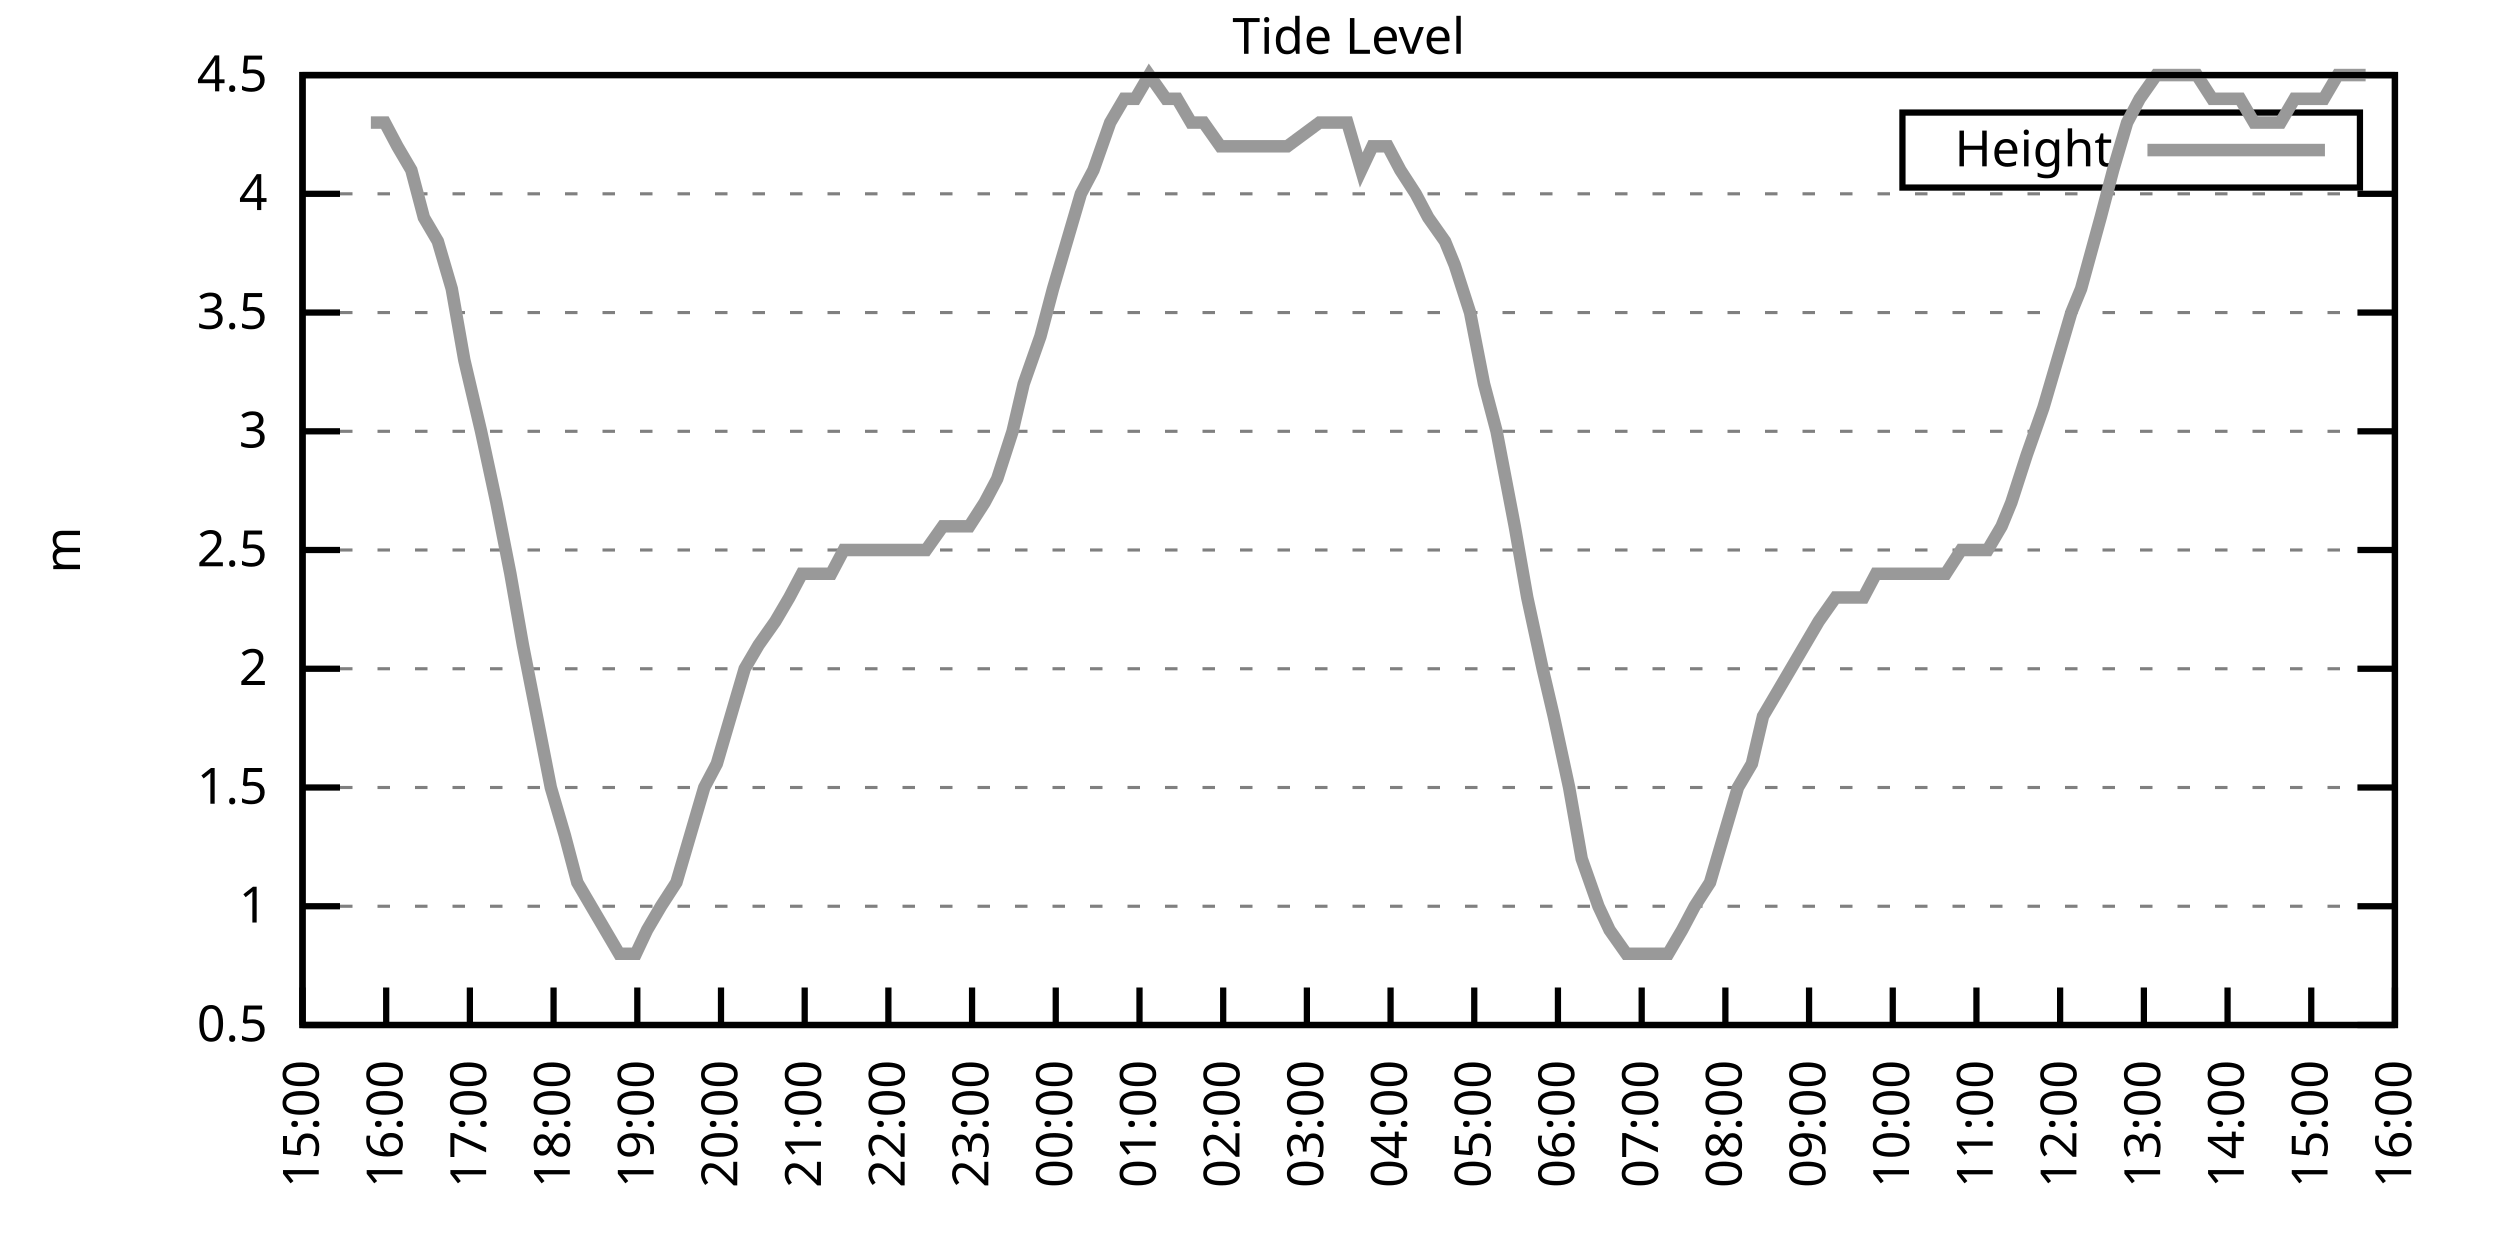
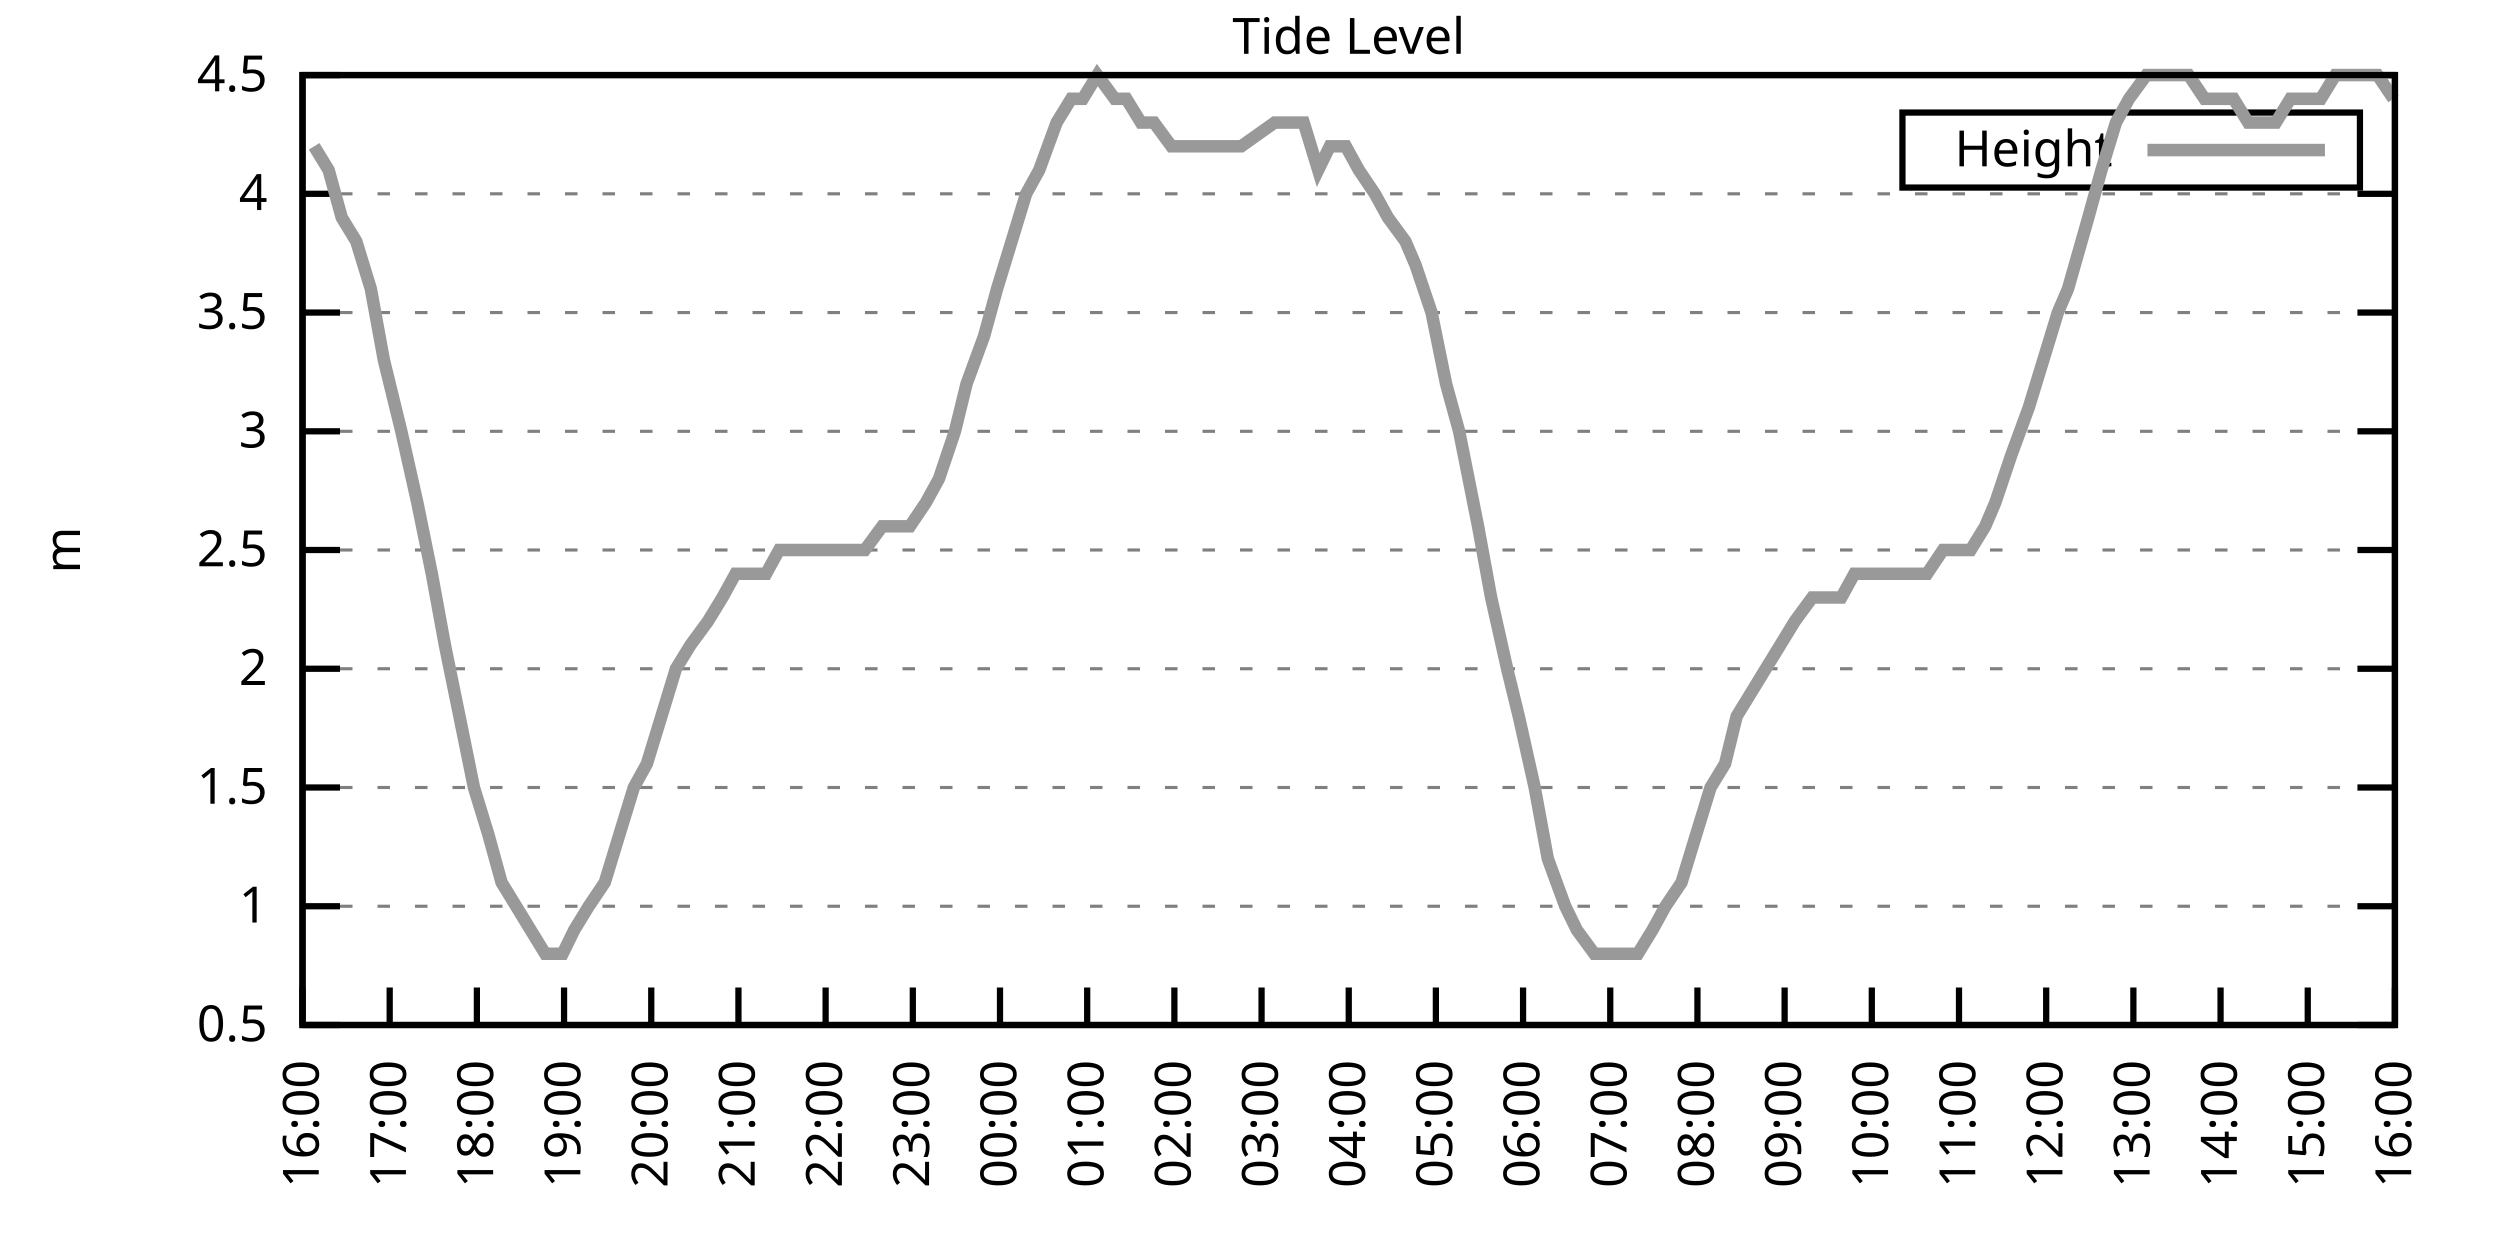
<svg xmlns="http://www.w3.org/2000/svg" xmlns:xlink="http://www.w3.org/1999/xlink" width="400" height="200" viewBox="0 0 400 200">
  <g id="gnuplot_canvas">
    <rect x="0" y="0" width="400" height="200" fill="none" />
    <defs>
      <circle id="gpDot" r="0.5" stroke-width="0.5" stroke="currentColor" />
      <path id="gpPt0" stroke-width="0.333" stroke="currentColor" d="M-1,0 h2 M0,-1 v2" />
      <path id="gpPt1" stroke-width="0.333" stroke="currentColor" d="M-1,-1 L1,1 M1,-1 L-1,1" />
      <path id="gpPt2" stroke-width="0.333" stroke="currentColor" d="M-1,0 L1,0 M0,-1 L0,1 M-1,-1 L1,1 M-1,1 L1,-1" />
      <rect id="gpPt3" stroke-width="0.333" stroke="currentColor" x="-1" y="-1" width="2" height="2" />
      <rect id="gpPt4" stroke-width="0.333" stroke="currentColor" fill="currentColor" x="-1" y="-1" width="2" height="2" />
      <circle id="gpPt5" stroke-width="0.333" stroke="currentColor" cx="0" cy="0" r="1" />
      <use xlink:href="#gpPt5" id="gpPt6" fill="currentColor" stroke="none" />
      <path id="gpPt7" stroke-width="0.333" stroke="currentColor" d="M0,-1.33 L-1.33,0.67 L1.33,0.67 z" />
      <use xlink:href="#gpPt7" id="gpPt8" fill="currentColor" stroke="none" />
      <use xlink:href="#gpPt7" id="gpPt9" stroke="currentColor" transform="rotate(180)" />
      <use xlink:href="#gpPt9" id="gpPt10" fill="currentColor" stroke="none" />
      <use xlink:href="#gpPt3" id="gpPt11" stroke="currentColor" transform="rotate(45)" />
      <use xlink:href="#gpPt11" id="gpPt12" fill="currentColor" stroke="none" />
      <path id="gpPt13" stroke-width="0.333" stroke="currentColor" d="M0,1.330 L1.265,0.411 L0.782,-1.067 L-0.782,-1.076 L-1.265,0.411 z" />
      <use xlink:href="#gpPt13" id="gpPt14" fill="currentColor" stroke="none" />
      <filter id="textbox" filterUnits="objectBoundingBox" x="0" y="0" height="1" width="1">
        <feFlood flood-color="white" flood-opacity="1" result="bgnd" />
        <feComposite in="SourceGraphic" in2="bgnd" operator="atop" />
      </filter>
      <filter id="greybox" filterUnits="objectBoundingBox" x="0" y="0" height="1" width="1">
        <feFlood flood-color="lightgrey" flood-opacity="1" result="grey" />
        <feComposite in="SourceGraphic" in2="grey" operator="atop" />
      </filter>
    </defs>
    <g fill="none" color="white" stroke="currentColor" stroke-width="1.00" stroke-linecap="butt" stroke-linejoin="miter">
</g>
    <g fill="none" color="black" stroke="currentColor" stroke-width="1.00" stroke-linecap="butt" stroke-linejoin="miter">
      <g stroke="none" shape-rendering="crispEdges">
        <polygon fill="rgb(255, 255, 255)" points="48.40,164.00 383.18,164.00 383.18,12.02 48.40,12.02 " />
      </g>
    </g>
    <g fill="none" color="black" stroke="currentColor" stroke-width="1.00" stroke-linecap="butt" stroke-linejoin="miter">
</g>
    <g fill="none" color="black" stroke="black" stroke-width="0.50" stroke-linecap="butt" stroke-linejoin="miter">
</g>
    <g fill="none" color="gray" stroke="currentColor" stroke-width="0.50" stroke-linecap="butt" stroke-linejoin="miter">
      <path stroke="gray" stroke-dasharray="2,4" class="gridline" d="M48.40,164.00 L383.19,164.00  " />
    </g>
    <g fill="none" color="gray" stroke="gray" stroke-width="1.00" stroke-linecap="butt" stroke-linejoin="miter">
</g>
    <g fill="none" color="black" stroke="currentColor" stroke-width="1.00" stroke-linecap="butt" stroke-linejoin="miter">
      <path stroke="black" d="M48.40,164.00 L54.40,164.00 M383.19,164.00 L377.19,164.00  " />
      <g transform="translate(42.80,166.60)" stroke="none" fill="black" font-family="Sans" font-size="8.00" text-anchor="end">
        <text>
          <tspan font-family="Sans"> 0.5</tspan>
        </text>
      </g>
    </g>
    <g fill="none" color="black" stroke="currentColor" stroke-width="1.00" stroke-linecap="butt" stroke-linejoin="miter">
</g>
    <g fill="none" color="black" stroke="black" stroke-width="0.50" stroke-linecap="butt" stroke-linejoin="miter">
</g>
    <g fill="none" color="gray" stroke="currentColor" stroke-width="0.50" stroke-linecap="butt" stroke-linejoin="miter">
      <path stroke="gray" stroke-dasharray="2,4" class="gridline" d="M48.40,145.00 L383.19,145.00  " />
    </g>
    <g fill="none" color="gray" stroke="gray" stroke-width="1.00" stroke-linecap="butt" stroke-linejoin="miter">
</g>
    <g fill="none" color="black" stroke="currentColor" stroke-width="1.00" stroke-linecap="butt" stroke-linejoin="miter">
      <path stroke="black" d="M48.40,145.00 L54.40,145.00 M383.19,145.00 L377.19,145.00  " />
      <g transform="translate(42.80,147.60)" stroke="none" fill="black" font-family="Sans" font-size="8.00" text-anchor="end">
        <text>
          <tspan font-family="Sans"> 1</tspan>
        </text>
      </g>
    </g>
    <g fill="none" color="black" stroke="currentColor" stroke-width="1.00" stroke-linecap="butt" stroke-linejoin="miter">
</g>
    <g fill="none" color="black" stroke="black" stroke-width="0.50" stroke-linecap="butt" stroke-linejoin="miter">
</g>
    <g fill="none" color="gray" stroke="currentColor" stroke-width="0.50" stroke-linecap="butt" stroke-linejoin="miter">
      <path stroke="gray" stroke-dasharray="2,4" class="gridline" d="M48.40,126.00 L383.19,126.00  " />
    </g>
    <g fill="none" color="gray" stroke="gray" stroke-width="1.00" stroke-linecap="butt" stroke-linejoin="miter">
</g>
    <g fill="none" color="black" stroke="currentColor" stroke-width="1.00" stroke-linecap="butt" stroke-linejoin="miter">
      <path stroke="black" d="M48.40,126.00 L54.40,126.00 M383.19,126.00 L377.19,126.00  " />
      <g transform="translate(42.80,128.60)" stroke="none" fill="black" font-family="Sans" font-size="8.00" text-anchor="end">
        <text>
          <tspan font-family="Sans"> 1.5</tspan>
        </text>
      </g>
    </g>
    <g fill="none" color="black" stroke="currentColor" stroke-width="1.00" stroke-linecap="butt" stroke-linejoin="miter">
</g>
    <g fill="none" color="black" stroke="black" stroke-width="0.50" stroke-linecap="butt" stroke-linejoin="miter">
</g>
    <g fill="none" color="gray" stroke="currentColor" stroke-width="0.50" stroke-linecap="butt" stroke-linejoin="miter">
      <path stroke="gray" stroke-dasharray="2,4" class="gridline" d="M48.40,107.00 L383.19,107.00  " />
    </g>
    <g fill="none" color="gray" stroke="gray" stroke-width="1.00" stroke-linecap="butt" stroke-linejoin="miter">
</g>
    <g fill="none" color="black" stroke="currentColor" stroke-width="1.00" stroke-linecap="butt" stroke-linejoin="miter">
      <path stroke="black" d="M48.40,107.00 L54.40,107.00 M383.19,107.00 L377.19,107.00  " />
      <g transform="translate(42.80,109.60)" stroke="none" fill="black" font-family="Sans" font-size="8.00" text-anchor="end">
        <text>
          <tspan font-family="Sans"> 2</tspan>
        </text>
      </g>
    </g>
    <g fill="none" color="black" stroke="currentColor" stroke-width="1.00" stroke-linecap="butt" stroke-linejoin="miter">
</g>
    <g fill="none" color="black" stroke="black" stroke-width="0.50" stroke-linecap="butt" stroke-linejoin="miter">
</g>
    <g fill="none" color="gray" stroke="currentColor" stroke-width="0.50" stroke-linecap="butt" stroke-linejoin="miter">
      <path stroke="gray" stroke-dasharray="2,4" class="gridline" d="M48.40,88.00 L383.19,88.00  " />
    </g>
    <g fill="none" color="gray" stroke="gray" stroke-width="1.00" stroke-linecap="butt" stroke-linejoin="miter">
</g>
    <g fill="none" color="black" stroke="currentColor" stroke-width="1.00" stroke-linecap="butt" stroke-linejoin="miter">
      <path stroke="black" d="M48.40,88.00 L54.40,88.00 M383.19,88.00 L377.19,88.00  " />
      <g transform="translate(42.80,90.60)" stroke="none" fill="black" font-family="Sans" font-size="8.00" text-anchor="end">
        <text>
          <tspan font-family="Sans"> 2.5</tspan>
        </text>
      </g>
    </g>
    <g fill="none" color="black" stroke="currentColor" stroke-width="1.00" stroke-linecap="butt" stroke-linejoin="miter">
</g>
    <g fill="none" color="black" stroke="black" stroke-width="0.50" stroke-linecap="butt" stroke-linejoin="miter">
</g>
    <g fill="none" color="gray" stroke="currentColor" stroke-width="0.50" stroke-linecap="butt" stroke-linejoin="miter">
      <path stroke="gray" stroke-dasharray="2,4" class="gridline" d="M48.40,69.01 L383.19,69.01  " />
    </g>
    <g fill="none" color="gray" stroke="gray" stroke-width="1.00" stroke-linecap="butt" stroke-linejoin="miter">
</g>
    <g fill="none" color="black" stroke="currentColor" stroke-width="1.00" stroke-linecap="butt" stroke-linejoin="miter">
      <path stroke="black" d="M48.40,69.01 L54.40,69.01 M383.19,69.01 L377.19,69.01  " />
      <g transform="translate(42.80,71.61)" stroke="none" fill="black" font-family="Sans" font-size="8.00" text-anchor="end">
        <text>
          <tspan font-family="Sans"> 3</tspan>
        </text>
      </g>
    </g>
    <g fill="none" color="black" stroke="currentColor" stroke-width="1.00" stroke-linecap="butt" stroke-linejoin="miter">
</g>
    <g fill="none" color="black" stroke="black" stroke-width="0.50" stroke-linecap="butt" stroke-linejoin="miter">
</g>
    <g fill="none" color="gray" stroke="currentColor" stroke-width="0.50" stroke-linecap="butt" stroke-linejoin="miter">
      <path stroke="gray" stroke-dasharray="2,4" class="gridline" d="M48.40,50.01 L383.19,50.01  " />
    </g>
    <g fill="none" color="gray" stroke="gray" stroke-width="1.00" stroke-linecap="butt" stroke-linejoin="miter">
</g>
    <g fill="none" color="black" stroke="currentColor" stroke-width="1.00" stroke-linecap="butt" stroke-linejoin="miter">
      <path stroke="black" d="M48.40,50.01 L54.40,50.01 M383.19,50.01 L377.19,50.01  " />
      <g transform="translate(42.80,52.61)" stroke="none" fill="black" font-family="Sans" font-size="8.00" text-anchor="end">
        <text>
          <tspan font-family="Sans"> 3.5</tspan>
        </text>
      </g>
    </g>
    <g fill="none" color="black" stroke="currentColor" stroke-width="1.00" stroke-linecap="butt" stroke-linejoin="miter">
</g>
    <g fill="none" color="black" stroke="black" stroke-width="0.50" stroke-linecap="butt" stroke-linejoin="miter">
</g>
    <g fill="none" color="gray" stroke="currentColor" stroke-width="0.50" stroke-linecap="butt" stroke-linejoin="miter">
      <path stroke="gray" stroke-dasharray="2,4" class="gridline" d="M48.40,31.01 L383.19,31.01  " />
    </g>
    <g fill="none" color="gray" stroke="gray" stroke-width="1.00" stroke-linecap="butt" stroke-linejoin="miter">
</g>
    <g fill="none" color="black" stroke="currentColor" stroke-width="1.00" stroke-linecap="butt" stroke-linejoin="miter">
      <path stroke="black" d="M48.40,31.01 L54.40,31.01 M383.19,31.01 L377.19,31.01  " />
      <g transform="translate(42.80,33.61)" stroke="none" fill="black" font-family="Sans" font-size="8.00" text-anchor="end">
        <text>
          <tspan font-family="Sans"> 4</tspan>
        </text>
      </g>
    </g>
    <g fill="none" color="black" stroke="currentColor" stroke-width="1.00" stroke-linecap="butt" stroke-linejoin="miter">
</g>
    <g fill="none" color="black" stroke="black" stroke-width="0.50" stroke-linecap="butt" stroke-linejoin="miter">
</g>
    <g fill="none" color="gray" stroke="currentColor" stroke-width="0.50" stroke-linecap="butt" stroke-linejoin="miter">
      <path stroke="gray" stroke-dasharray="2,4" class="gridline" d="M48.40,12.01 L383.19,12.01  " />
    </g>
    <g fill="none" color="gray" stroke="gray" stroke-width="1.00" stroke-linecap="butt" stroke-linejoin="miter">
</g>
    <g fill="none" color="black" stroke="currentColor" stroke-width="1.00" stroke-linecap="butt" stroke-linejoin="miter">
      <path stroke="black" d="M48.40,12.01 L54.40,12.01 M383.19,12.01 L377.19,12.01  " />
      <g transform="translate(42.80,14.61)" stroke="none" fill="black" font-family="Sans" font-size="8.00" text-anchor="end">
        <text>
          <tspan font-family="Sans"> 4.5</tspan>
        </text>
      </g>
    </g>
    <g fill="none" color="black" stroke="currentColor" stroke-width="1.00" stroke-linecap="butt" stroke-linejoin="miter">
      <path stroke="black" d="M48.40,164.00 L48.40,158.00  " />
      <g transform="translate(51.00,169.60) rotate(270.00)" stroke="none" fill="black" font-family="Sans" font-size="8.00" text-anchor="end">
        <text>
-           <tspan font-family="Sans">15:00</tspan>
-         </text>
-       </g>
-     </g>
-     <g fill="none" color="black" stroke="currentColor" stroke-width="1.00" stroke-linecap="butt" stroke-linejoin="miter">
-       <path stroke="black" d="M61.79,164.00 L61.79,158.00  " />
-       <g transform="translate(64.39,169.60) rotate(270.00)" stroke="none" fill="black" font-family="Sans" font-size="8.00" text-anchor="end">
-         <text>
          <tspan font-family="Sans">16:00</tspan>
        </text>
      </g>
    </g>
    <g fill="none" color="black" stroke="currentColor" stroke-width="1.00" stroke-linecap="butt" stroke-linejoin="miter">
-       <path stroke="black" d="M75.18,164.00 L75.18,158.00  " />
-       <g transform="translate(77.78,169.60) rotate(270.00)" stroke="none" fill="black" font-family="Sans" font-size="8.00" text-anchor="end">
+       <path stroke="black" d="M62.35,164.00 L62.35,158.00  " />
+       <g transform="translate(64.95,169.60) rotate(270.00)" stroke="none" fill="black" font-family="Sans" font-size="8.00" text-anchor="end">
        <text>
          <tspan font-family="Sans">17:00</tspan>
        </text>
      </g>
    </g>
    <g fill="none" color="black" stroke="currentColor" stroke-width="1.00" stroke-linecap="butt" stroke-linejoin="miter">
-       <path stroke="black" d="M88.57,164.00 L88.57,158.00  " />
-       <g transform="translate(91.17,169.60) rotate(270.00)" stroke="none" fill="black" font-family="Sans" font-size="8.00" text-anchor="end">
+       <path stroke="black" d="M76.30,164.00 L76.30,158.00  " />
+       <g transform="translate(78.90,169.60) rotate(270.00)" stroke="none" fill="black" font-family="Sans" font-size="8.00" text-anchor="end">
        <text>
          <tspan font-family="Sans">18:00</tspan>
        </text>
      </g>
    </g>
    <g fill="none" color="black" stroke="currentColor" stroke-width="1.00" stroke-linecap="butt" stroke-linejoin="miter">
-       <path stroke="black" d="M101.97,164.00 L101.97,158.00  " />
-       <g transform="translate(104.57,169.60) rotate(270.00)" stroke="none" fill="black" font-family="Sans" font-size="8.00" text-anchor="end">
+       <path stroke="black" d="M90.25,164.00 L90.25,158.00  " />
+       <g transform="translate(92.85,169.60) rotate(270.00)" stroke="none" fill="black" font-family="Sans" font-size="8.00" text-anchor="end">
        <text>
          <tspan font-family="Sans">19:00</tspan>
        </text>
      </g>
    </g>
    <g fill="none" color="black" stroke="currentColor" stroke-width="1.00" stroke-linecap="butt" stroke-linejoin="miter">
-       <path stroke="black" d="M115.36,164.00 L115.36,158.00  " />
-       <g transform="translate(117.96,169.60) rotate(270.00)" stroke="none" fill="black" font-family="Sans" font-size="8.00" text-anchor="end">
+       <path stroke="black" d="M104.20,164.00 L104.20,158.00  " />
+       <g transform="translate(106.80,169.60) rotate(270.00)" stroke="none" fill="black" font-family="Sans" font-size="8.00" text-anchor="end">
        <text>
          <tspan font-family="Sans">20:00</tspan>
        </text>
      </g>
    </g>
    <g fill="none" color="black" stroke="currentColor" stroke-width="1.00" stroke-linecap="butt" stroke-linejoin="miter">
-       <path stroke="black" d="M128.75,164.00 L128.75,158.00  " />
-       <g transform="translate(131.35,169.60) rotate(270.00)" stroke="none" fill="black" font-family="Sans" font-size="8.00" text-anchor="end">
+       <path stroke="black" d="M118.15,164.00 L118.15,158.00  " />
+       <g transform="translate(120.75,169.60) rotate(270.00)" stroke="none" fill="black" font-family="Sans" font-size="8.00" text-anchor="end">
        <text>
          <tspan font-family="Sans">21:00</tspan>
        </text>
      </g>
    </g>
    <g fill="none" color="black" stroke="currentColor" stroke-width="1.00" stroke-linecap="butt" stroke-linejoin="miter">
-       <path stroke="black" d="M142.14,164.00 L142.14,158.00  " />
-       <g transform="translate(144.74,169.60) rotate(270.00)" stroke="none" fill="black" font-family="Sans" font-size="8.00" text-anchor="end">
+       <path stroke="black" d="M132.10,164.00 L132.10,158.00  " />
+       <g transform="translate(134.70,169.60) rotate(270.00)" stroke="none" fill="black" font-family="Sans" font-size="8.00" text-anchor="end">
        <text>
          <tspan font-family="Sans">22:00</tspan>
        </text>
      </g>
    </g>
    <g fill="none" color="black" stroke="currentColor" stroke-width="1.00" stroke-linecap="butt" stroke-linejoin="miter">
-       <path stroke="black" d="M155.53,164.00 L155.53,158.00  " />
-       <g transform="translate(158.13,169.60) rotate(270.00)" stroke="none" fill="black" font-family="Sans" font-size="8.00" text-anchor="end">
+       <path stroke="black" d="M146.05,164.00 L146.05,158.00  " />
+       <g transform="translate(148.65,169.60) rotate(270.00)" stroke="none" fill="black" font-family="Sans" font-size="8.00" text-anchor="end">
        <text>
          <tspan font-family="Sans">23:00</tspan>
        </text>
      </g>
    </g>
    <g fill="none" color="black" stroke="currentColor" stroke-width="1.00" stroke-linecap="butt" stroke-linejoin="miter">
-       <path stroke="black" d="M168.92,164.00 L168.92,158.00  " />
-       <g transform="translate(171.52,169.60) rotate(270.00)" stroke="none" fill="black" font-family="Sans" font-size="8.00" text-anchor="end">
+       <path stroke="black" d="M160.00,164.00 L160.00,158.00  " />
+       <g transform="translate(162.60,169.60) rotate(270.00)" stroke="none" fill="black" font-family="Sans" font-size="8.00" text-anchor="end">
        <text>
          <tspan font-family="Sans">00:00</tspan>
        </text>
      </g>
    </g>
    <g fill="none" color="black" stroke="currentColor" stroke-width="1.00" stroke-linecap="butt" stroke-linejoin="miter">
-       <path stroke="black" d="M182.32,164.00 L182.32,158.00  " />
-       <g transform="translate(184.92,169.60) rotate(270.00)" stroke="none" fill="black" font-family="Sans" font-size="8.00" text-anchor="end">
+       <path stroke="black" d="M173.95,164.00 L173.95,158.00  " />
+       <g transform="translate(176.55,169.60) rotate(270.00)" stroke="none" fill="black" font-family="Sans" font-size="8.00" text-anchor="end">
        <text>
          <tspan font-family="Sans">01:00</tspan>
        </text>
      </g>
    </g>
    <g fill="none" color="black" stroke="currentColor" stroke-width="1.00" stroke-linecap="butt" stroke-linejoin="miter">
-       <path stroke="black" d="M195.71,164.00 L195.71,158.00  " />
-       <g transform="translate(198.31,169.60) rotate(270.00)" stroke="none" fill="black" font-family="Sans" font-size="8.00" text-anchor="end">
+       <path stroke="black" d="M187.90,164.00 L187.90,158.00  " />
+       <g transform="translate(190.50,169.60) rotate(270.00)" stroke="none" fill="black" font-family="Sans" font-size="8.00" text-anchor="end">
        <text>
          <tspan font-family="Sans">02:00</tspan>
        </text>
      </g>
    </g>
    <g fill="none" color="black" stroke="currentColor" stroke-width="1.00" stroke-linecap="butt" stroke-linejoin="miter">
-       <path stroke="black" d="M209.10,164.00 L209.10,158.00  " />
-       <g transform="translate(211.70,169.60) rotate(270.00)" stroke="none" fill="black" font-family="Sans" font-size="8.00" text-anchor="end">
+       <path stroke="black" d="M201.85,164.00 L201.85,158.00  " />
+       <g transform="translate(204.45,169.60) rotate(270.00)" stroke="none" fill="black" font-family="Sans" font-size="8.00" text-anchor="end">
        <text>
          <tspan font-family="Sans">03:00</tspan>
        </text>
      </g>
    </g>
    <g fill="none" color="black" stroke="currentColor" stroke-width="1.00" stroke-linecap="butt" stroke-linejoin="miter">
-       <path stroke="black" d="M222.49,164.00 L222.49,158.00  " />
-       <g transform="translate(225.09,169.60) rotate(270.00)" stroke="none" fill="black" font-family="Sans" font-size="8.00" text-anchor="end">
+       <path stroke="black" d="M215.80,164.00 L215.80,158.00  " />
+       <g transform="translate(218.40,169.60) rotate(270.00)" stroke="none" fill="black" font-family="Sans" font-size="8.00" text-anchor="end">
        <text>
          <tspan font-family="Sans">04:00</tspan>
        </text>
      </g>
    </g>
    <g fill="none" color="black" stroke="currentColor" stroke-width="1.00" stroke-linecap="butt" stroke-linejoin="miter">
-       <path stroke="black" d="M235.88,164.00 L235.88,158.00  " />
-       <g transform="translate(238.48,169.60) rotate(270.00)" stroke="none" fill="black" font-family="Sans" font-size="8.00" text-anchor="end">
+       <path stroke="black" d="M229.74,164.00 L229.74,158.00  " />
+       <g transform="translate(232.34,169.60) rotate(270.00)" stroke="none" fill="black" font-family="Sans" font-size="8.00" text-anchor="end">
        <text>
          <tspan font-family="Sans">05:00</tspan>
        </text>
      </g>
    </g>
    <g fill="none" color="black" stroke="currentColor" stroke-width="1.00" stroke-linecap="butt" stroke-linejoin="miter">
-       <path stroke="black" d="M249.27,164.00 L249.27,158.00  " />
-       <g transform="translate(251.87,169.60) rotate(270.00)" stroke="none" fill="black" font-family="Sans" font-size="8.00" text-anchor="end">
+       <path stroke="black" d="M243.69,164.00 L243.69,158.00  " />
+       <g transform="translate(246.29,169.60) rotate(270.00)" stroke="none" fill="black" font-family="Sans" font-size="8.00" text-anchor="end">
        <text>
          <tspan font-family="Sans">06:00</tspan>
        </text>
      </g>
    </g>
    <g fill="none" color="black" stroke="currentColor" stroke-width="1.00" stroke-linecap="butt" stroke-linejoin="miter">
-       <path stroke="black" d="M262.67,164.00 L262.67,158.00  " />
-       <g transform="translate(265.27,169.60) rotate(270.00)" stroke="none" fill="black" font-family="Sans" font-size="8.00" text-anchor="end">
+       <path stroke="black" d="M257.64,164.00 L257.64,158.00  " />
+       <g transform="translate(260.24,169.60) rotate(270.00)" stroke="none" fill="black" font-family="Sans" font-size="8.00" text-anchor="end">
        <text>
          <tspan font-family="Sans">07:00</tspan>
        </text>
      </g>
    </g>
    <g fill="none" color="black" stroke="currentColor" stroke-width="1.00" stroke-linecap="butt" stroke-linejoin="miter">
-       <path stroke="black" d="M276.06,164.00 L276.06,158.00  " />
-       <g transform="translate(278.66,169.60) rotate(270.00)" stroke="none" fill="black" font-family="Sans" font-size="8.00" text-anchor="end">
+       <path stroke="black" d="M271.59,164.00 L271.59,158.00  " />
+       <g transform="translate(274.19,169.60) rotate(270.00)" stroke="none" fill="black" font-family="Sans" font-size="8.00" text-anchor="end">
        <text>
          <tspan font-family="Sans">08:00</tspan>
        </text>
      </g>
    </g>
    <g fill="none" color="black" stroke="currentColor" stroke-width="1.00" stroke-linecap="butt" stroke-linejoin="miter">
-       <path stroke="black" d="M289.45,164.00 L289.45,158.00  " />
-       <g transform="translate(292.05,169.60) rotate(270.00)" stroke="none" fill="black" font-family="Sans" font-size="8.00" text-anchor="end">
+       <path stroke="black" d="M285.54,164.00 L285.54,158.00  " />
+       <g transform="translate(288.14,169.60) rotate(270.00)" stroke="none" fill="black" font-family="Sans" font-size="8.00" text-anchor="end">
        <text>
          <tspan font-family="Sans">09:00</tspan>
        </text>
      </g>
    </g>
    <g fill="none" color="black" stroke="currentColor" stroke-width="1.00" stroke-linecap="butt" stroke-linejoin="miter">
-       <path stroke="black" d="M302.84,164.00 L302.84,158.00  " />
-       <g transform="translate(305.44,169.60) rotate(270.00)" stroke="none" fill="black" font-family="Sans" font-size="8.00" text-anchor="end">
+       <path stroke="black" d="M299.49,164.00 L299.49,158.00  " />
+       <g transform="translate(302.09,169.60) rotate(270.00)" stroke="none" fill="black" font-family="Sans" font-size="8.00" text-anchor="end">
        <text>
          <tspan font-family="Sans">10:00</tspan>
        </text>
      </g>
    </g>
    <g fill="none" color="black" stroke="currentColor" stroke-width="1.00" stroke-linecap="butt" stroke-linejoin="miter">
-       <path stroke="black" d="M316.23,164.00 L316.23,158.00  " />
-       <g transform="translate(318.83,169.60) rotate(270.00)" stroke="none" fill="black" font-family="Sans" font-size="8.00" text-anchor="end">
+       <path stroke="black" d="M313.44,164.00 L313.44,158.00  " />
+       <g transform="translate(316.04,169.60) rotate(270.00)" stroke="none" fill="black" font-family="Sans" font-size="8.00" text-anchor="end">
        <text>
          <tspan font-family="Sans">11:00</tspan>
        </text>
      </g>
    </g>
    <g fill="none" color="black" stroke="currentColor" stroke-width="1.00" stroke-linecap="butt" stroke-linejoin="miter">
-       <path stroke="black" d="M329.62,164.00 L329.62,158.00  " />
-       <g transform="translate(332.22,169.60) rotate(270.00)" stroke="none" fill="black" font-family="Sans" font-size="8.00" text-anchor="end">
+       <path stroke="black" d="M327.39,164.00 L327.39,158.00  " />
+       <g transform="translate(329.99,169.60) rotate(270.00)" stroke="none" fill="black" font-family="Sans" font-size="8.00" text-anchor="end">
        <text>
          <tspan font-family="Sans">12:00</tspan>
        </text>
      </g>
    </g>
    <g fill="none" color="black" stroke="currentColor" stroke-width="1.00" stroke-linecap="butt" stroke-linejoin="miter">
-       <path stroke="black" d="M343.02,164.00 L343.02,158.00  " />
-       <g transform="translate(345.62,169.60) rotate(270.00)" stroke="none" fill="black" font-family="Sans" font-size="8.00" text-anchor="end">
+       <path stroke="black" d="M341.34,164.00 L341.34,158.00  " />
+       <g transform="translate(343.94,169.60) rotate(270.00)" stroke="none" fill="black" font-family="Sans" font-size="8.00" text-anchor="end">
        <text>
          <tspan font-family="Sans">13:00</tspan>
        </text>
      </g>
    </g>
    <g fill="none" color="black" stroke="currentColor" stroke-width="1.00" stroke-linecap="butt" stroke-linejoin="miter">
-       <path stroke="black" d="M356.41,164.00 L356.41,158.00  " />
-       <g transform="translate(359.01,169.60) rotate(270.00)" stroke="none" fill="black" font-family="Sans" font-size="8.00" text-anchor="end">
+       <path stroke="black" d="M355.29,164.00 L355.29,158.00  " />
+       <g transform="translate(357.89,169.60) rotate(270.00)" stroke="none" fill="black" font-family="Sans" font-size="8.00" text-anchor="end">
        <text>
          <tspan font-family="Sans">14:00</tspan>
        </text>
      </g>
    </g>
    <g fill="none" color="black" stroke="currentColor" stroke-width="1.00" stroke-linecap="butt" stroke-linejoin="miter">
-       <path stroke="black" d="M369.80,164.00 L369.80,158.00  " />
-       <g transform="translate(372.40,169.60) rotate(270.00)" stroke="none" fill="black" font-family="Sans" font-size="8.00" text-anchor="end">
+       <path stroke="black" d="M369.24,164.00 L369.24,158.00  " />
+       <g transform="translate(371.84,169.60) rotate(270.00)" stroke="none" fill="black" font-family="Sans" font-size="8.00" text-anchor="end">
        <text>
          <tspan font-family="Sans">15:00</tspan>
        </text>
      </g>
    </g>
    <g fill="none" color="black" stroke="currentColor" stroke-width="1.00" stroke-linecap="butt" stroke-linejoin="miter">
      <path stroke="black" d="M383.19,164.00 L383.19,158.00  " />
      <g transform="translate(385.79,169.60) rotate(270.00)" stroke="none" fill="black" font-family="Sans" font-size="8.00" text-anchor="end">
        <text>
          <tspan font-family="Sans">16:00</tspan>
        </text>
      </g>
    </g>
    <g fill="none" color="black" stroke="currentColor" stroke-width="1.00" stroke-linecap="butt" stroke-linejoin="miter">
</g>
    <g fill="none" color="black" stroke="currentColor" stroke-width="1.00" stroke-linecap="butt" stroke-linejoin="miter">
      <path stroke="black" d="M48.40,12.01 L48.40,164.00 L383.19,164.00 L383.19,12.01 L48.40,12.01 Z  " />
    </g>
    <g fill="none" color="black" stroke="currentColor" stroke-width="1.00" stroke-linecap="butt" stroke-linejoin="miter">
</g>
    <g fill="none" color="black" stroke="currentColor" stroke-width="1.00" stroke-linecap="butt" stroke-linejoin="miter">
      <path stroke="black" d="M304.39,30.01 L304.39,18.01 L377.59,18.01 L377.59,30.01 L304.39,30.01 Z  " />
    </g>
    <g id="Tide_level_plot_1">
      <g fill="none" color="white" stroke="black" stroke-width="2.00" stroke-linecap="butt" stroke-linejoin="miter">
</g>
      <g fill="none" color="black" stroke="currentColor" stroke-width="2.00" stroke-linecap="butt" stroke-linejoin="miter">
        <g transform="translate(337.99,26.61)" stroke="none" fill="black" font-family="Sans" font-size="8.00" text-anchor="end">
          <text>
            <tspan font-family="Sans">Height</tspan>
          </text>
        </g>
      </g>
      <g fill="none" color="black" stroke="currentColor" stroke-width="2.00" stroke-linecap="butt" stroke-linejoin="miter">
-         <path stroke="rgb(153, 153, 153)" d="M343.59,24.01 L371.99,24.01 M59.34,19.61 L61.57,19.61 L63.58,23.41 L65.81,27.21 L67.82,34.81 L70.05,38.61   L72.28,46.21 L74.29,57.61 L76.97,69.01 L79.42,80.41 L81.66,91.80 L83.66,103.20 L85.90,114.60 L88.13,126.00   L90.36,133.60 L92.37,141.20 L94.60,145.00 L96.83,148.80 L99.06,152.60 L101.74,152.60 L103.53,148.80 L105.76,145.00   L108.22,141.20 L110.45,133.60 L112.68,126.00 L114.69,122.20 L116.92,114.60 L119.15,107.00 L121.38,103.20 L124.06,99.40   L126.29,95.60 L128.30,91.80 L130.31,91.80 L132.99,91.80 L135.00,88.00 L137.45,88.00 L139.24,88.00 L141.69,88.00   L143.93,88.00 L146.16,88.00 L148.17,88.00 L150.85,84.21 L152.63,84.21 L155.09,84.21 L157.54,80.41 L159.55,76.61   L162.01,69.01 L163.79,61.41 L166.47,53.81 L168.48,46.21 L170.71,38.61 L172.94,31.01 L174.95,27.21 L177.63,19.61   L179.86,15.81 L181.65,15.81 L183.88,12.01 L186.56,15.81 L188.34,15.81 L190.57,19.61 L192.58,19.61 L195.26,23.41   L197.05,23.41 L199.95,23.41 L201.73,23.41 L203.74,23.41 L205.97,23.41 L211.11,19.61 L212.89,19.61 L215.57,19.61   L217.80,27.21 L219.59,23.41 L222.04,23.41 L224.05,27.21 L226.51,31.01 L228.52,34.81 L231.20,38.61 L232.76,42.41   L235.21,50.01 L237.44,61.41 L239.45,69.01 L242.36,84.21 L244.36,95.60 L246.82,107.00 L248.60,114.60 L251.06,126.00   L253.07,137.40 L255.75,145.00 L257.53,148.80 L260.21,152.60 L262.22,152.60 L264.45,152.60 L266.91,152.60 L269.14,148.80   L271.15,145.00 L273.60,141.20 L275.83,133.60 L278.07,126.00 L280.30,122.20 L282.08,114.60 L284.32,110.80 L286.55,107.00   L288.78,103.20 L291.01,99.40 L293.69,95.60 L295.92,95.60 L298.15,95.60 L300.16,91.80 L302.17,91.80 L304.85,91.80   L307.08,91.80 L309.09,91.80 L311.32,91.80 L313.78,88.00 L316.01,88.00 L318.02,88.00 L320.25,84.21 L321.81,80.41   L324.27,72.81 L326.95,65.21 L329.18,57.61 L331.41,50.01 L332.97,46.21 L336.10,34.81 L338.10,27.21 L340.34,19.61   L342.35,15.81 L345.02,12.01 L346.81,12.01 L349.49,12.01 L351.50,12.01 L353.95,15.81 L355.51,15.81 L358.42,15.81   L360.65,19.61 L362.66,19.61 L364.89,19.61 L367.12,15.81 L369.35,15.81 L371.81,15.81 L374.04,12.01 L375.82,12.01   L378.50,12.01  " />
+         <path stroke="rgb(153, 153, 153)" d="M343.59,24.01 L371.99,24.01 M50.26,23.41 L52.58,27.21 L54.68,34.81 L57.00,38.61 L59.33,46.21 L61.42,57.61   L64.21,69.01 L66.77,80.41 L69.09,91.80 L71.18,103.20 L73.51,114.60 L75.83,126.00 L78.16,133.60 L80.25,141.20   L82.58,145.00 L84.90,148.80 L87.23,152.60 L90.02,152.60 L91.88,148.80 L94.20,145.00 L96.76,141.20 L99.08,133.60   L101.41,126.00 L103.50,122.20 L105.83,114.60 L108.15,107.00 L110.48,103.20 L113.27,99.40 L115.59,95.60 L117.68,91.80   L119.78,91.80 L122.57,91.80 L124.66,88.00 L127.22,88.00 L129.08,88.00 L131.63,88.00 L133.96,88.00 L136.28,88.00   L138.37,88.00 L141.16,84.21 L143.02,84.21 L145.58,84.21 L148.14,80.41 L150.23,76.61 L152.79,69.01 L154.65,61.41   L157.44,53.81 L159.53,46.21 L161.86,38.61 L164.18,31.01 L166.27,27.21 L169.06,19.61 L171.39,15.81 L173.25,15.81   L175.57,12.01 L178.36,15.81 L180.22,15.81 L182.55,19.61 L184.64,19.61 L187.43,23.41 L189.29,23.41 L192.31,23.41   L194.17,23.41 L196.27,23.41 L198.59,23.41 L203.94,19.61 L205.80,19.61 L208.59,19.61 L210.91,27.21 L212.77,23.41   L215.33,23.41 L217.42,27.21 L219.98,31.01 L222.07,34.81 L224.86,38.61 L226.49,42.41 L229.05,50.01 L231.37,61.41   L233.46,69.01 L236.49,84.21 L238.58,95.60 L241.14,107.00 L243.00,114.60 L245.55,126.00 L247.65,137.40 L250.44,145.00   L252.30,148.80 L255.09,152.60 L257.18,152.60 L259.50,152.60 L262.06,152.60 L264.39,148.80 L266.48,145.00 L269.04,141.20   L271.36,133.60 L273.69,126.00 L276.01,122.20 L277.87,114.60 L280.20,110.80 L282.52,107.00 L284.85,103.20 L287.17,99.40   L289.96,95.60 L292.29,95.60 L294.61,95.60 L296.70,91.80 L298.80,91.80 L301.58,91.80 L303.91,91.80 L306.00,91.80   L308.33,91.80 L310.88,88.00 L313.21,88.00 L315.30,88.00 L317.63,84.21 L319.25,80.41 L321.81,72.81 L324.60,65.21   L326.93,57.61 L329.25,50.01 L330.88,46.21 L334.13,34.81 L336.23,27.21 L338.55,19.61 L340.64,15.81 L343.43,12.01   L345.29,12.01 L348.08,12.01 L350.18,12.01 L352.73,15.81 L354.36,15.81 L357.38,15.81 L359.71,19.61 L361.80,19.61   L364.13,19.61 L366.45,15.81 L368.78,15.81 L371.33,15.81 L373.66,12.01 L375.52,12.01 L378.31,12.01 L380.40,12.01   L382.96,15.81  " />
      </g>
    </g>
    <g fill="none" color="black" stroke="currentColor" stroke-width="2.00" stroke-linecap="butt" stroke-linejoin="miter">
</g>
    <g fill="none" color="black" stroke="black" stroke-width="1.00" stroke-linecap="butt" stroke-linejoin="miter">
</g>
    <g fill="none" color="black" stroke="currentColor" stroke-width="1.00" stroke-linecap="butt" stroke-linejoin="miter">
      <path stroke="black" d="M48.40,12.01 L48.40,164.00 L383.19,164.00 L383.19,12.01 L48.40,12.01 Z  " />
      <g transform="translate(12.80,88.01) rotate(270.00)" stroke="none" fill="black" font-family="Sans" font-size="8.00" text-anchor="middle">
        <text>
          <tspan font-family="Sans">m</tspan>
        </text>
      </g>
    </g>
    <g fill="none" color="black" stroke="currentColor" stroke-width="1.00" stroke-linecap="butt" stroke-linejoin="miter">
</g>
    <g fill="none" color="black" stroke="currentColor" stroke-width="1.00" stroke-linecap="butt" stroke-linejoin="miter">
      <g transform="translate(215.79,8.61)" stroke="none" fill="black" font-family="Sans" font-size="8.00" text-anchor="middle">
        <text>
          <tspan font-family="Sans">Tide Level</tspan>
        </text>
      </g>
    </g>
    <g fill="none" color="black" stroke="currentColor" stroke-width="1.00" stroke-linecap="butt" stroke-linejoin="miter">
</g>
  </g>
</svg>
